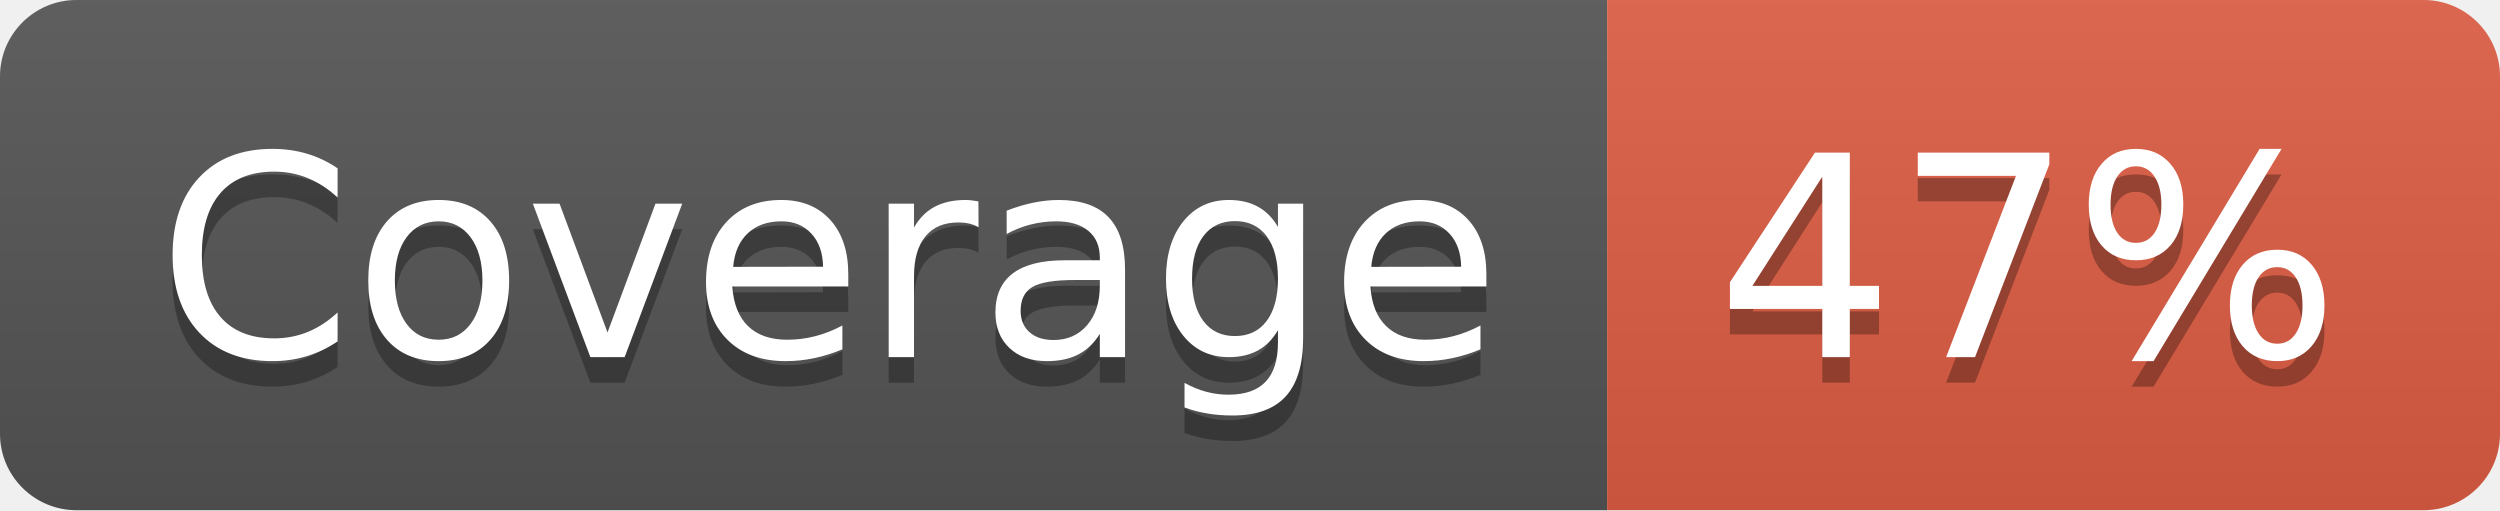
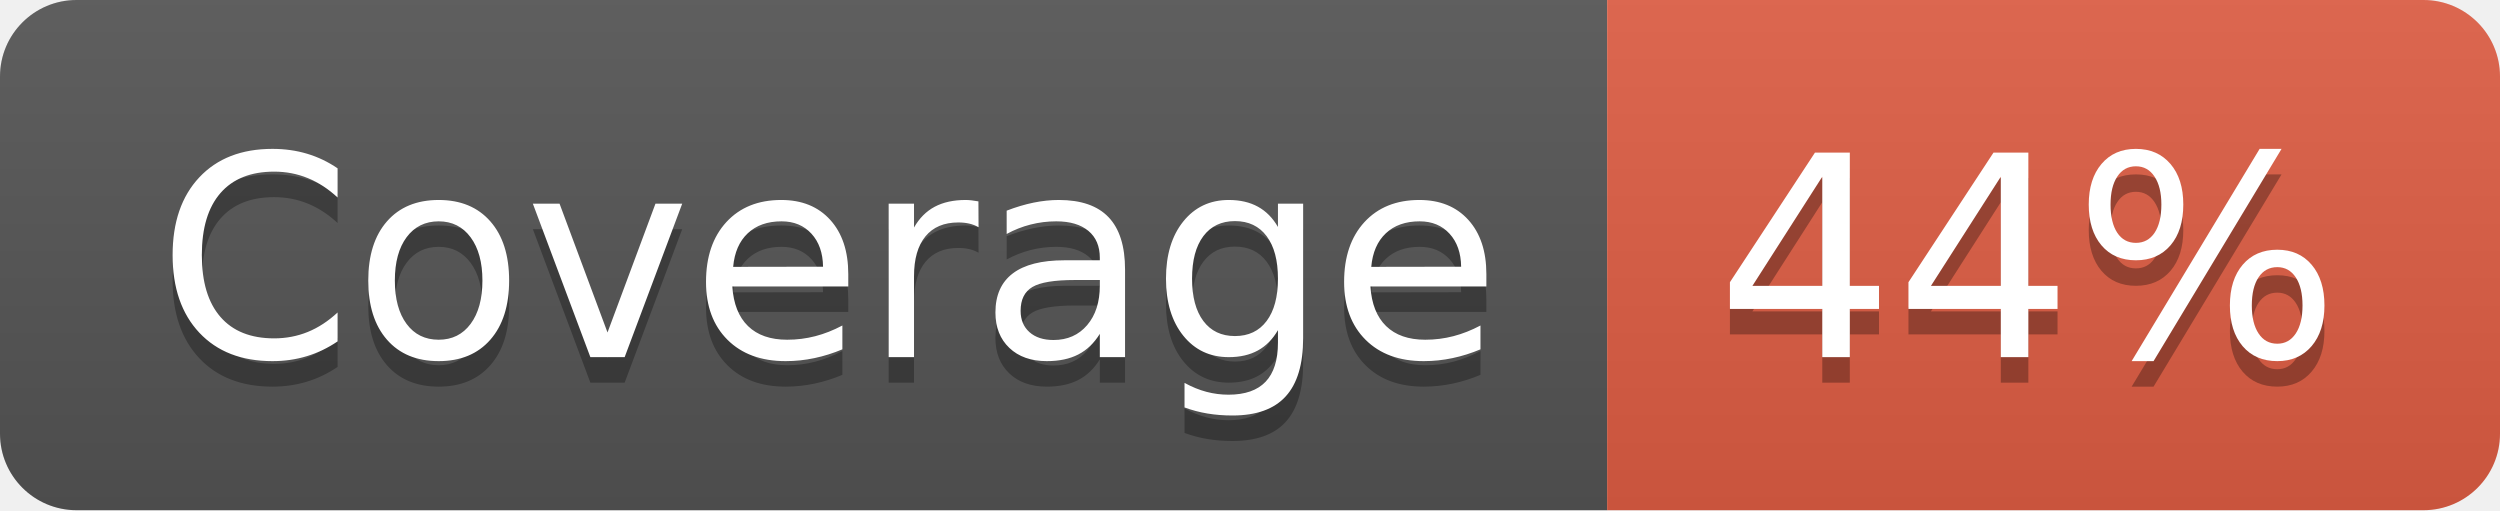
- <svg xmlns="http://www.w3.org/2000/svg" width="98" height="20" role="img" aria-label="Coverage: 47%">
+ <svg xmlns="http://www.w3.org/2000/svg" width="98" height="20" role="img" aria-label="Coverage: 44%">
  <linearGradient id="s" x2="0" y2="100%">
    <stop offset="0" stop-color="#bbb" stop-opacity=".1" />
    <stop offset="1" stop-opacity=".1" />
  </linearGradient>
  <clipPath id="r">
    <rect width="98" height="20" rx="3" fill="#fff" />
  </clipPath>
  <g clip-path="url(#r)">
    <rect width="63" height="20" fill="#555" />
    <rect x="63" width="35" height="20" fill="#e05d44" />
    <rect width="98" height="20" fill="url(#s)" />
  </g>
  <g fill="#fff" text-anchor="middle" font-family="Verdana,Geneva,DejaVu Sans,sans-serif" text-rendering="geometricPrecision" font-size="110">
    <text aria-hidden="true" x="325" y="150" fill="#010101" fill-opacity=".3" transform="scale(.1)" textLength="530">Coverage</text>
    <text x="325" y="140" transform="scale(.1)" fill="#fff" textLength="530">Coverage</text>
-     <text aria-hidden="true" x="795" y="150" fill="#010101" fill-opacity=".3" transform="scale(.1)" textLength="250">47%</text>
-     <text x="795" y="140" transform="scale(.1)" fill="#fff" textLength="250">47%</text>
+     <text aria-hidden="true" x="795" y="150" fill="#010101" fill-opacity=".3" transform="scale(.1)" textLength="250">44%</text>
+     <text x="795" y="140" transform="scale(.1)" fill="#fff" textLength="250">44%</text>
  </g>
</svg>
